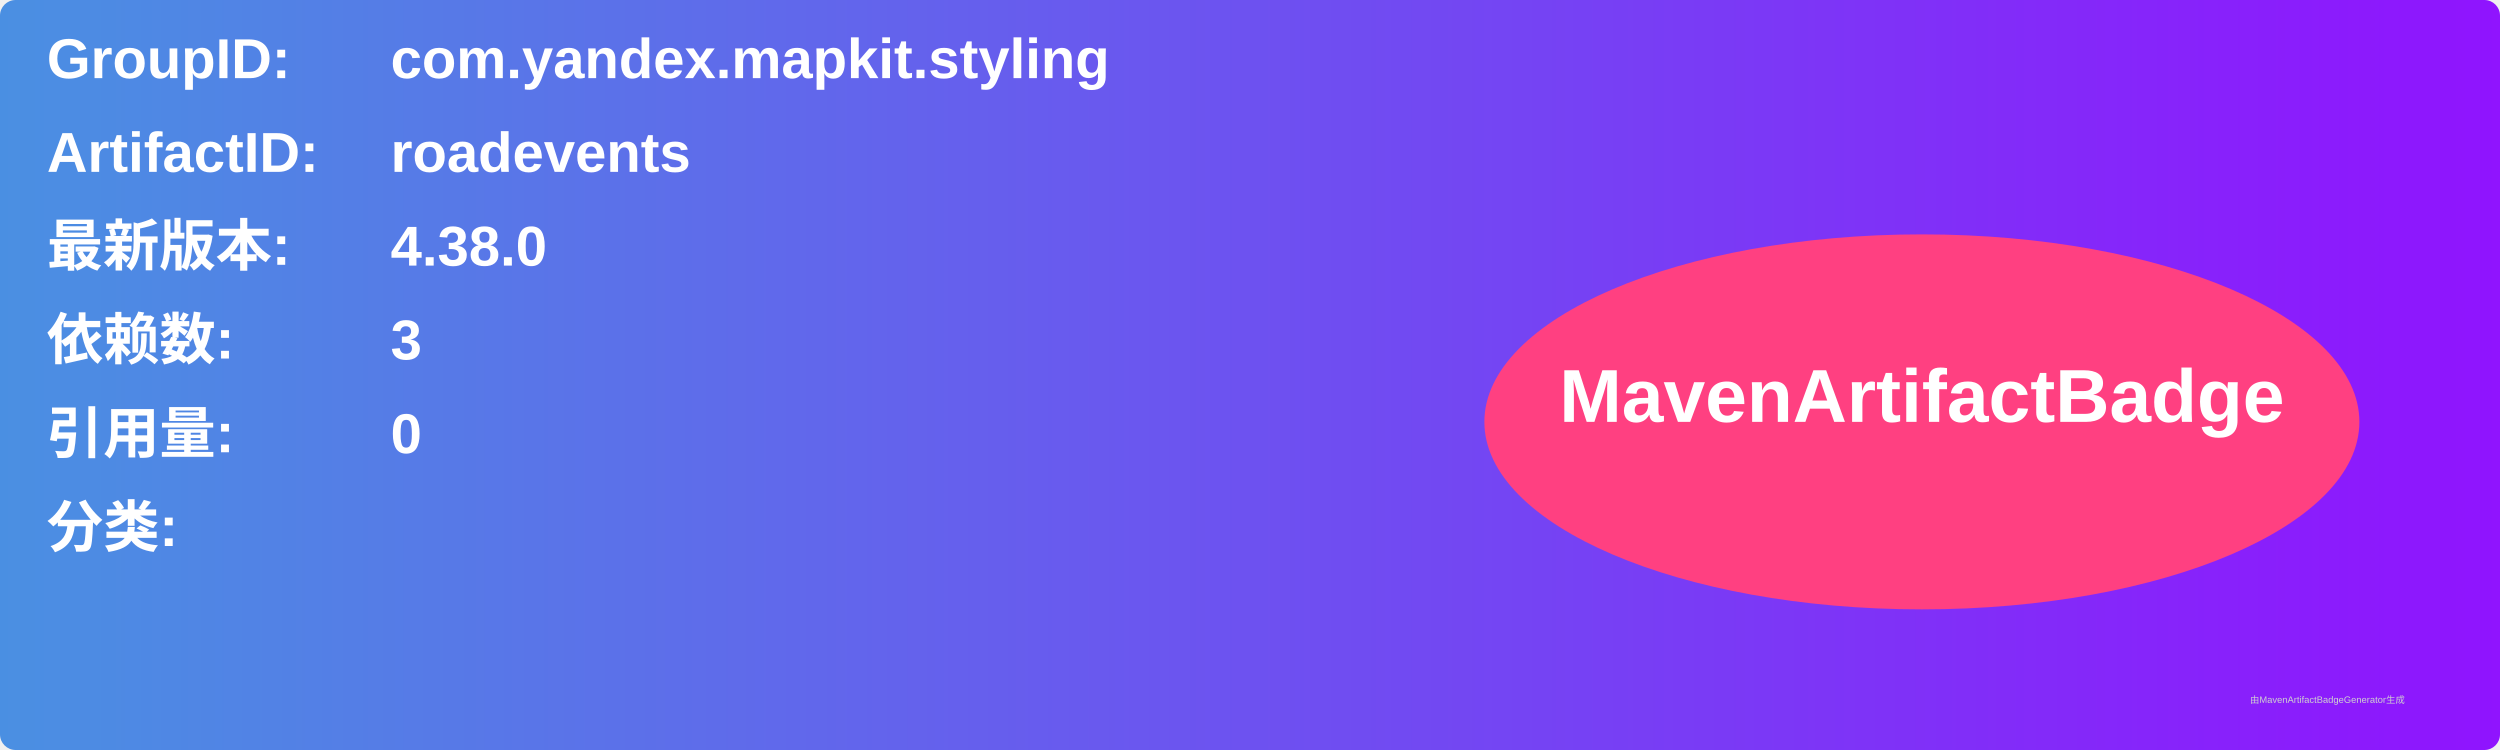
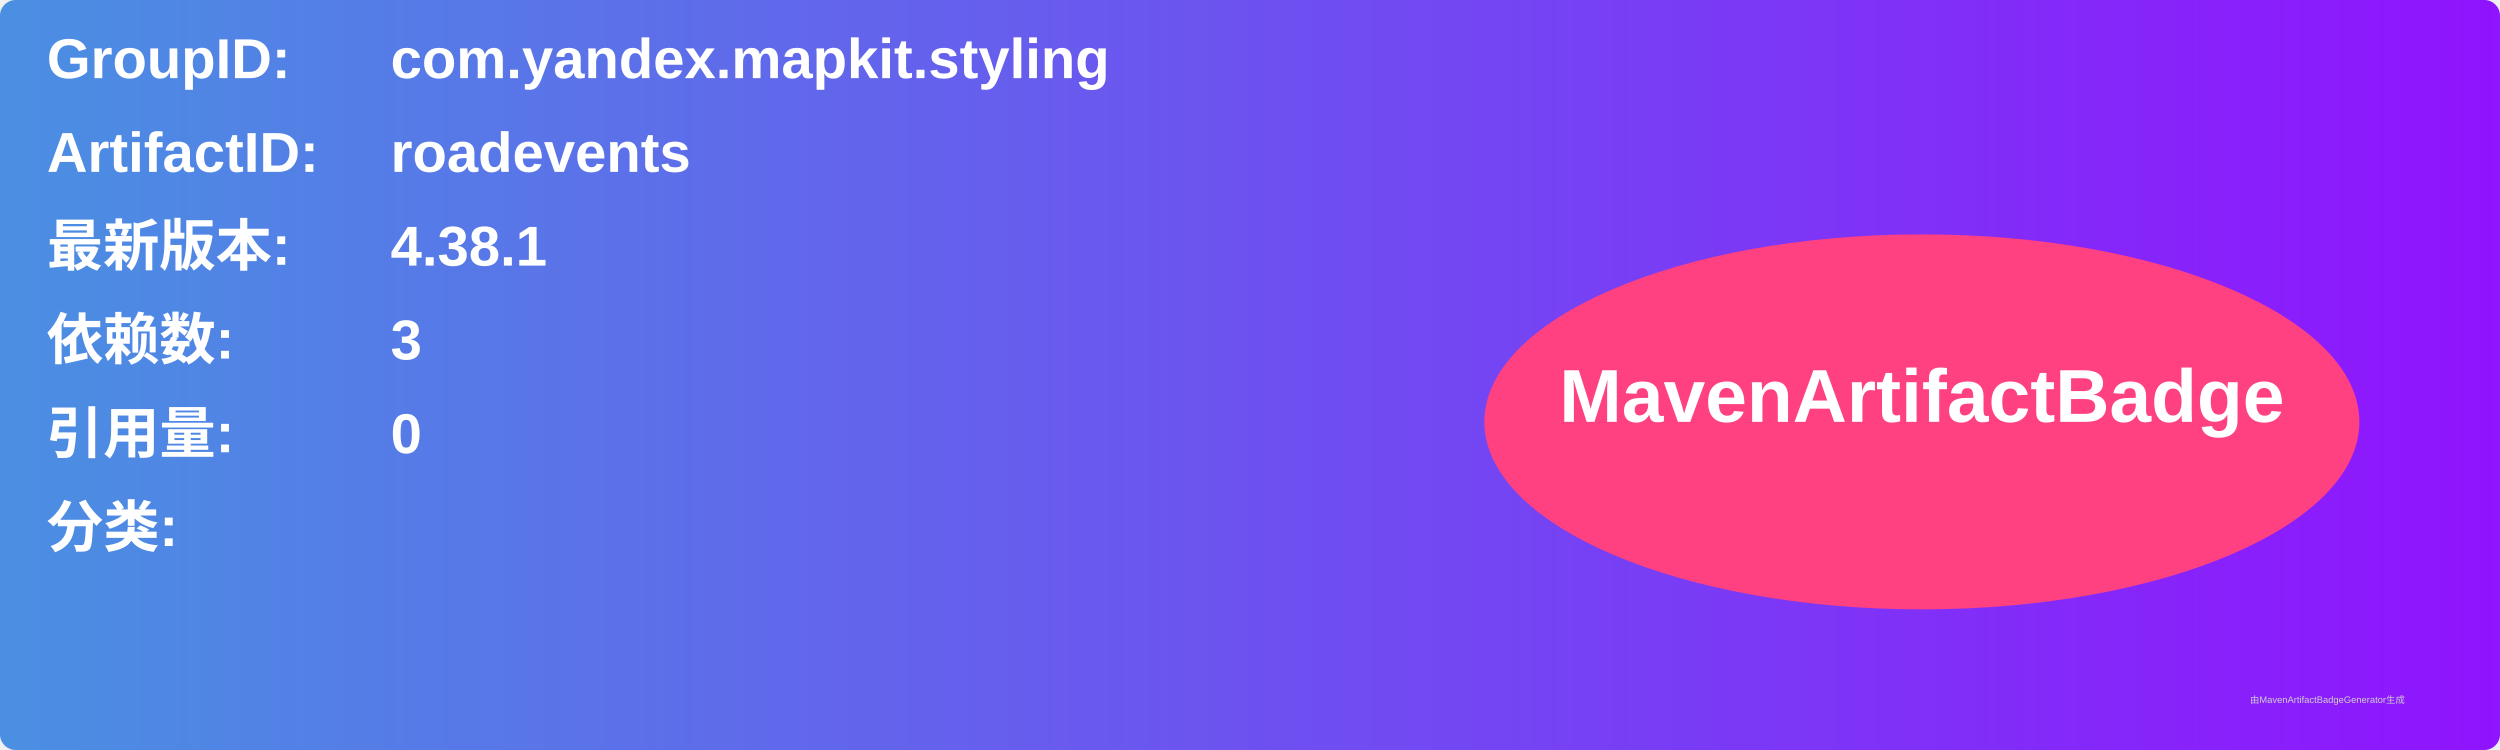
<svg xmlns="http://www.w3.org/2000/svg" width="800" height="240" viewBox="0 0 800 240">
  <linearGradient id="grad" x1="0%" y1="0%" x2="100%" y2="0%">
    <stop offset="0%" stop-color="#4a90e2" />
    <stop offset="100%" stop-color="#9013fe" />
  </linearGradient>
  <rect width="100%" height="100%" rx="5" ry="5" fill="url(#grad)" />
  <g transform="translate(15, 15)">
    <text x="0" y="10" font-family="Arial" font-size="18" fill="white" font-weight="bold" width="260">GroupID:</text>
    <text x="110" y="10" font-family="Arial" font-size="18" fill="white" font-weight="bold" width="460">com.yandex.mapkit.styling</text>
    <text x="0" y="40" font-family="Arial" font-size="18" fill="white" font-weight="bold" width="260">ArtifactID:</text>
    <text x="110" y="40" font-family="Arial" font-size="18" fill="white" font-weight="bold" width="460">roadevents</text>
    <text x="0" y="70" font-family="Arial" font-size="18" fill="white" font-weight="bold">最新版本:</text>
    <text x="110" y="70" font-family="Arial" font-size="18" fill="white" font-weight="bold">
-       <tspan font-weight="bold">4.38.0</tspan>
+       <tspan font-weight="bold">4.38.1</tspan>
    </text>
    <text x="0" y="100" font-family="Arial" font-size="18" fill="white" font-weight="bold">依赖数: </text>
    <text x="110" y="100" font-family="Arial" font-size="18" fill="white">
      <tspan font-weight="bold">3</tspan>
    </text>
    <text x="0" y="130" font-family="Arial" font-size="18" fill="white" font-weight="bold">引用量: </text>
    <text x="110" y="130" font-family="Arial" font-size="18" fill="white">
      <tspan font-weight="bold">0</tspan>
    </text>
    <text x="0" y="160" font-family="Arial" font-size="18" fill="white" font-weight="bold">分类:</text>
    <text x="10" y="190" font-family="Arial" font-size="10" fill="white">
      <tspan font-weight="bold" />
    </text>
    <ellipse cx="600" cy="120" rx="140" ry="60" fill="#ff4081" />
    <text x="600" y="120" text-anchor="middle" font-family="Arial" font-size="24" fill="white" font-weight="bold">MavenArtifactBadge</text>
  </g>
  <text x="720" y="225" font-family="Arial" font-size="3" fill="#d0d0d0">由MavenArtifactBadgeGenerator生成</text>
</svg>
